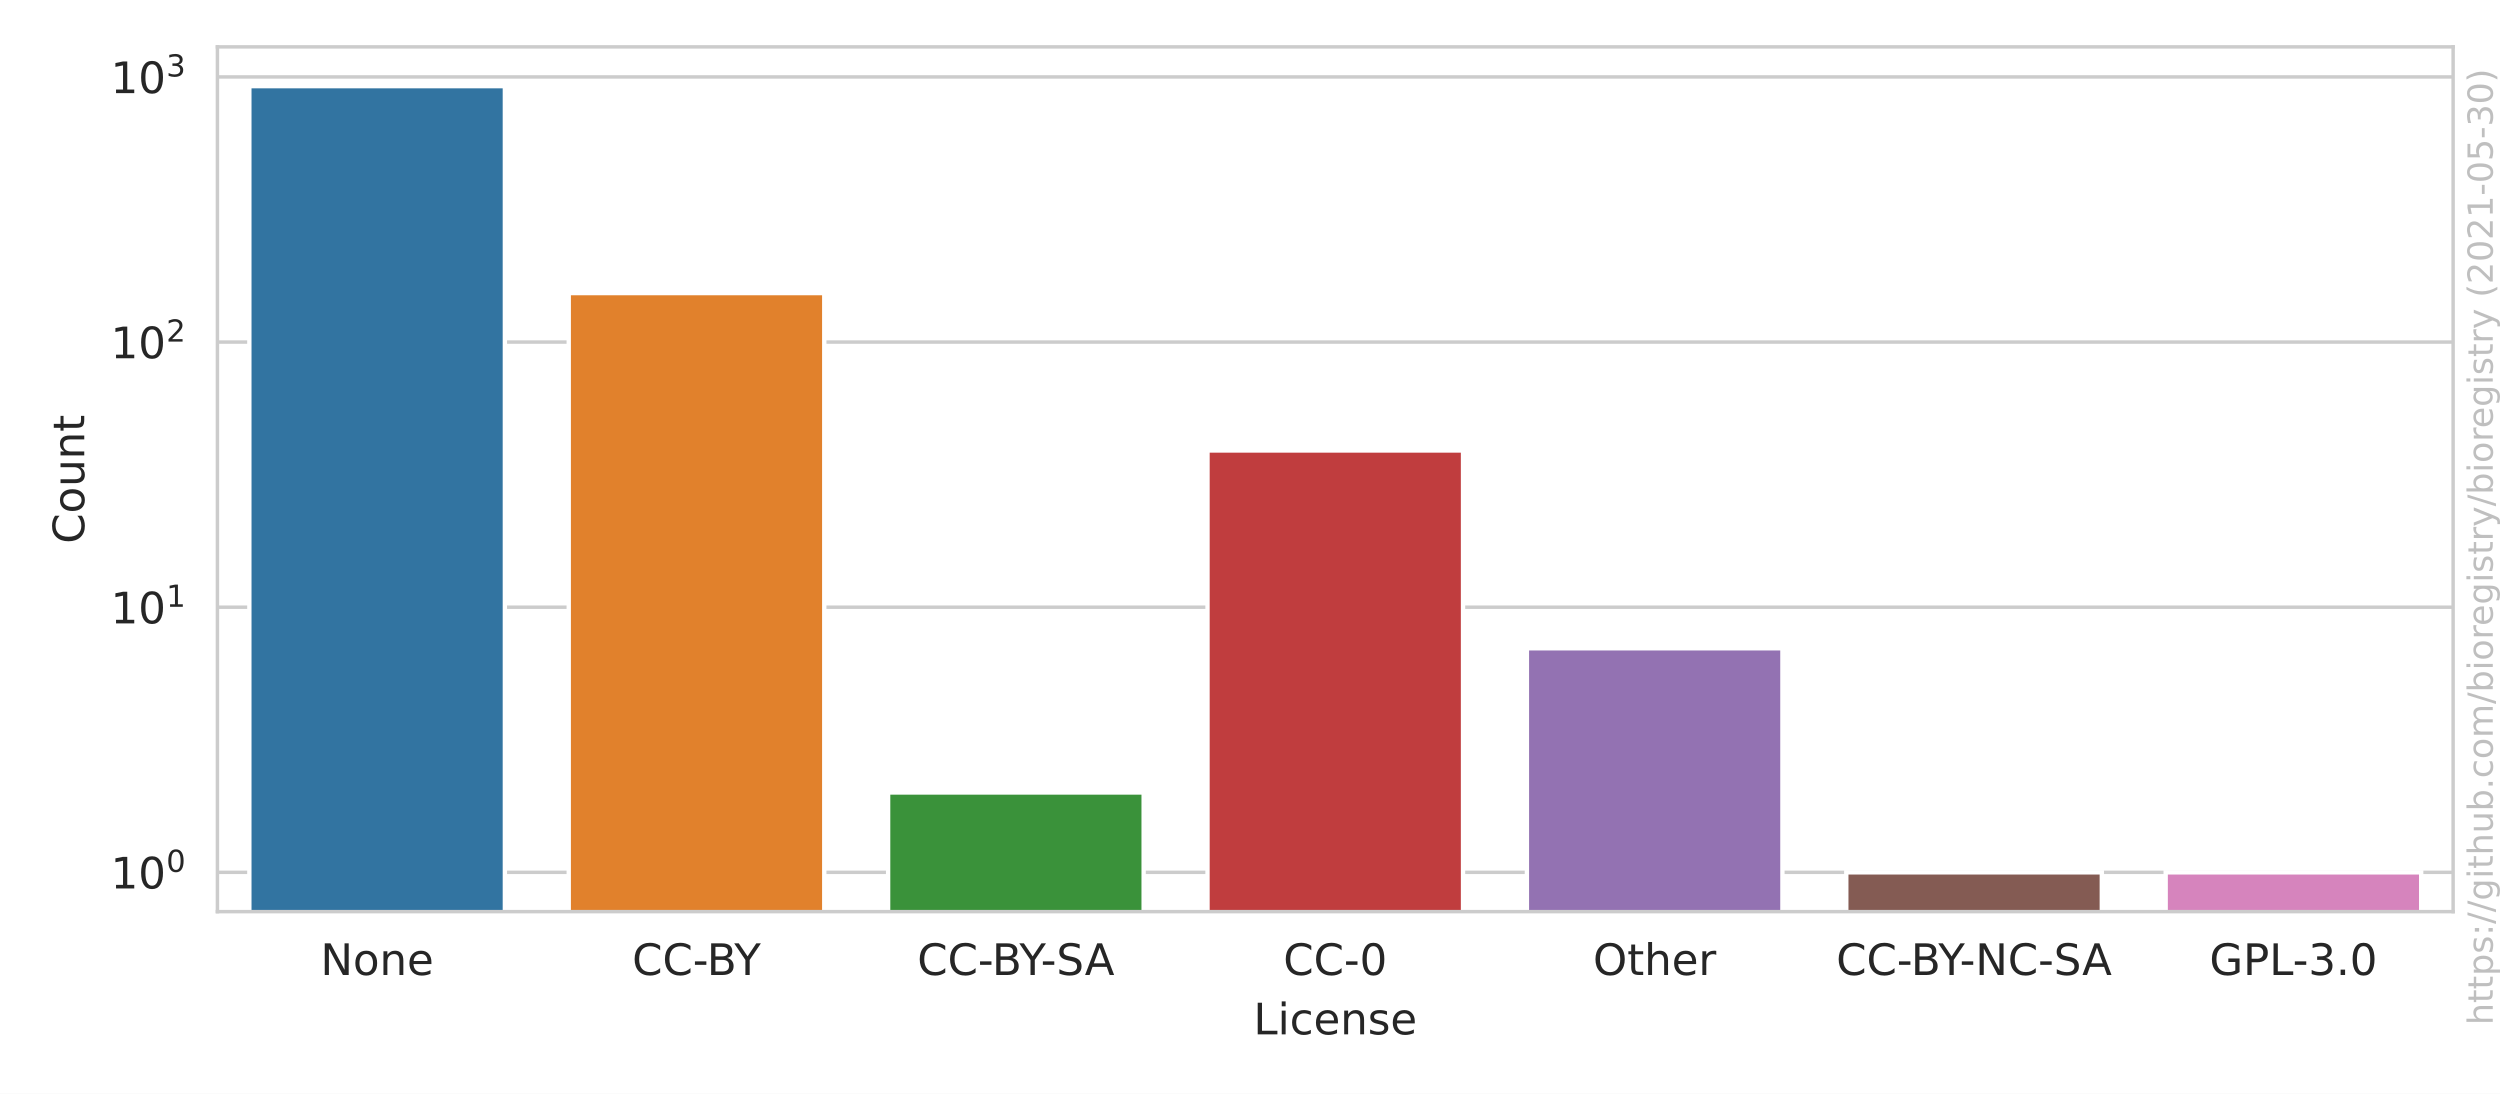
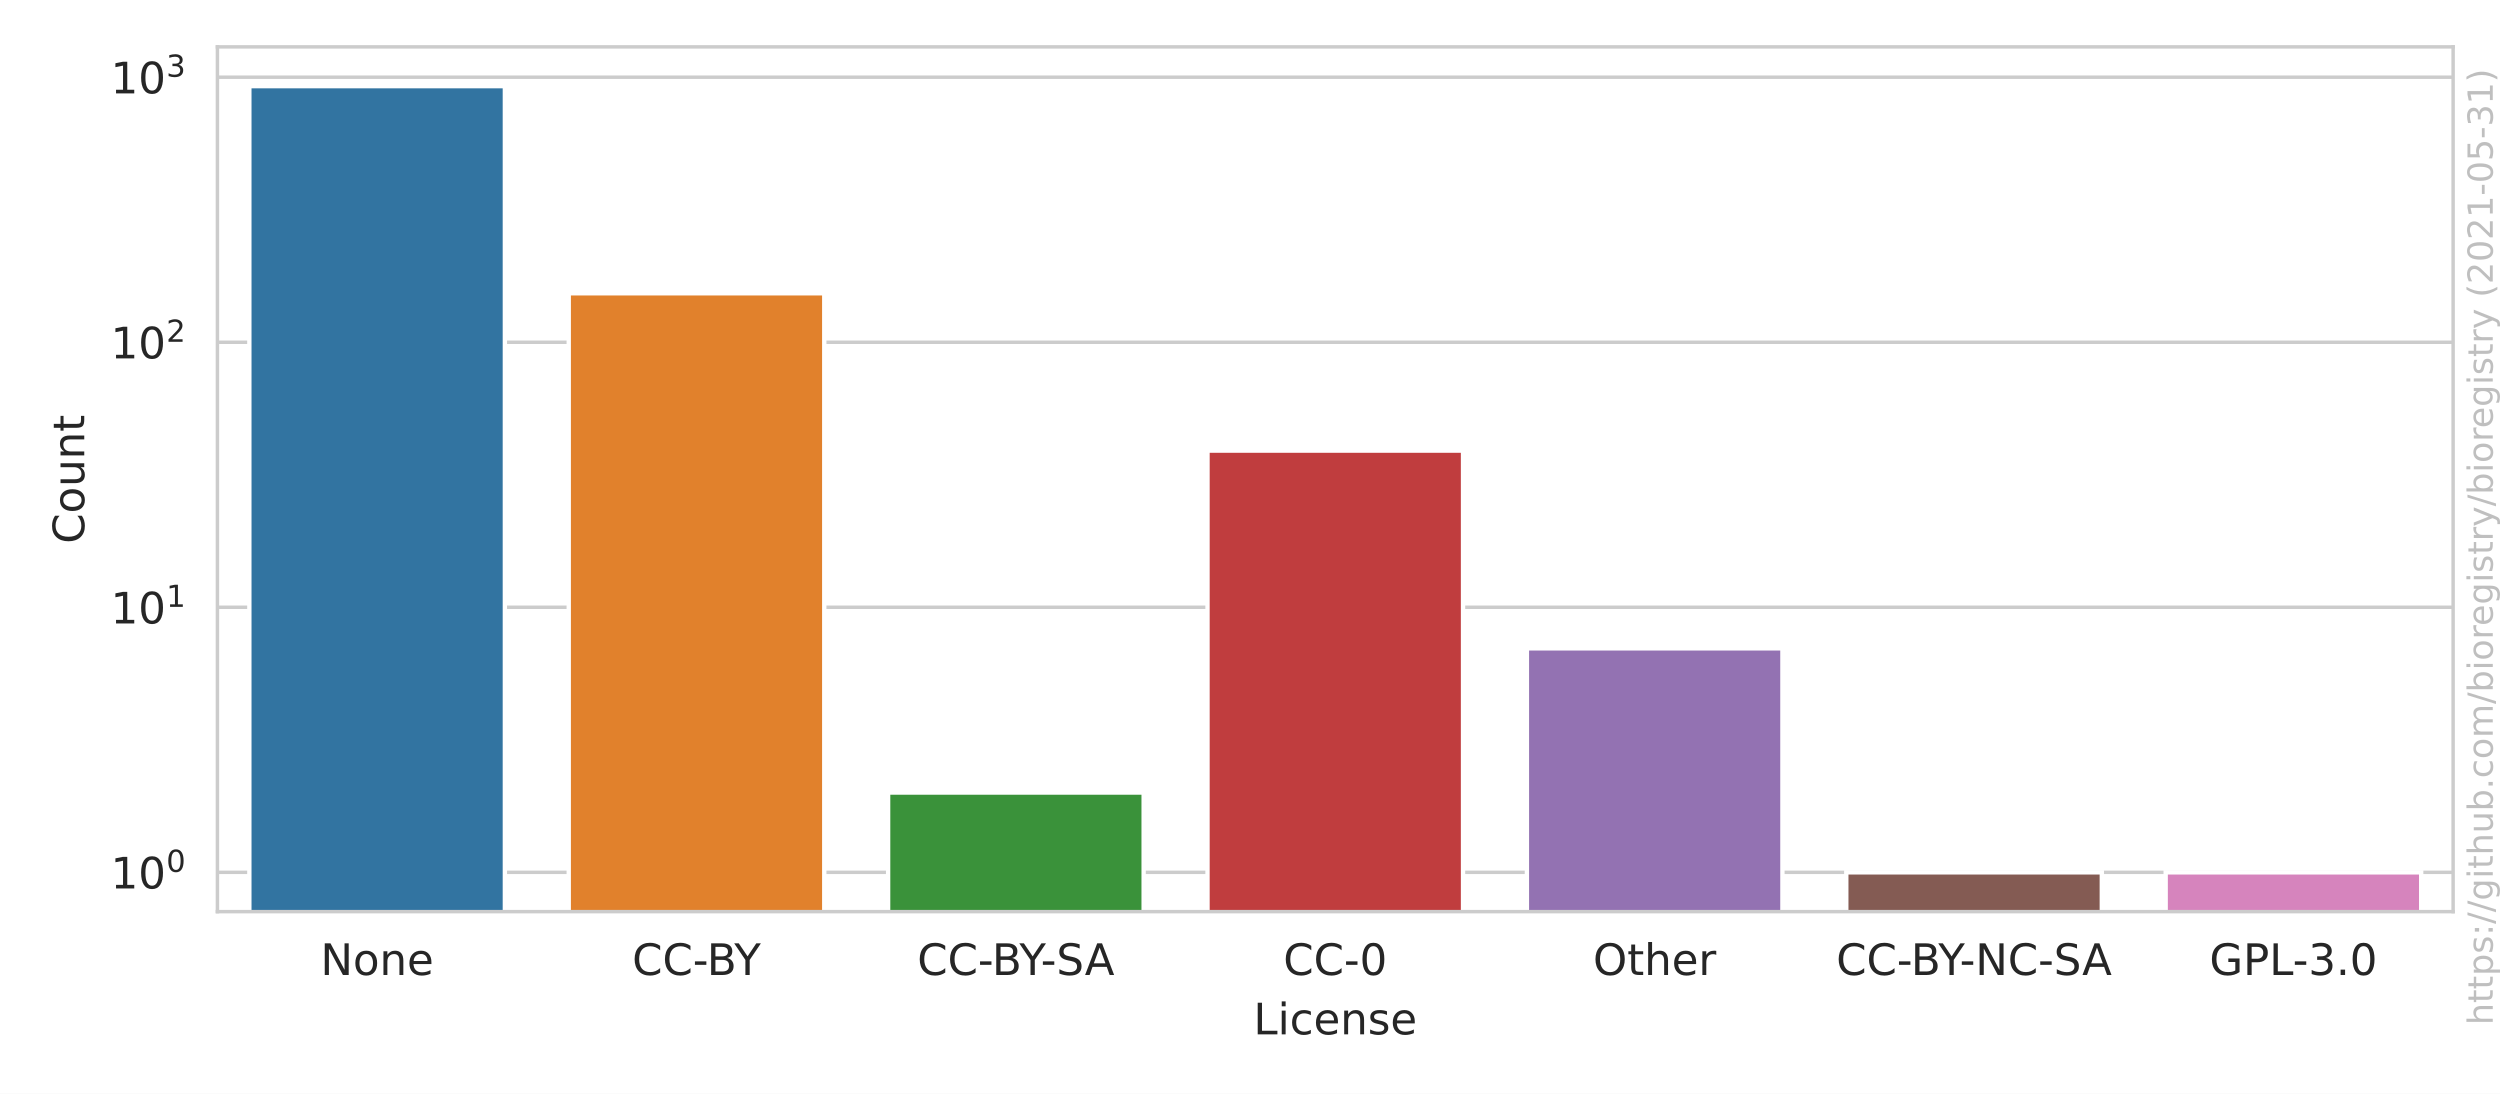
<svg xmlns="http://www.w3.org/2000/svg" xmlns:xlink="http://www.w3.org/1999/xlink" height="252pt" version="1.1" viewBox="0 0 576 252" width="576pt">
  <defs>
    <style type="text/css">*{stroke-linecap:butt;stroke-linejoin:round;}</style>
  </defs>
  <g id="figure_1">
    <g id="patch_1">
      <path d="M 0 252  L 576 252  L 576 0  L 0 0  z " style="fill:#ffffff;" />
    </g>
    <g id="axes_1">
      <g id="patch_2">
        <path d="M 50.093 210.04  L 565.2 210.04  L 565.2 10.8  L 50.093 10.8  z " style="fill:#ffffff;" />
      </g>
      <g id="matplotlib.axis_1">
        <g id="xtick_1">
          <g id="text_1">
            <g style="fill:#262626;" transform="translate(73.84075 224.6384)scale(0.1 -0.1)">
              <defs>
                <path d="M 628 4666  L 1478 4666  L 3547 763  L 3547 4666  L 4159 4666  L 4159 0  L 3309 0  L 1241 3903  L 1241 0  L 628 0  L 628 4666  z " id="DejaVuSans-4e" transform="scale(0.015625)" />
                <path d="M 1959 3097  Q 1497 3097 1228 2736  Q 959 2375 959 1747  Q 959 1119 1226 758  Q 1494 397 1959 397  Q 2419 397 2687 759  Q 2956 1122 2956 1747  Q 2956 2369 2687 2733  Q 2419 3097 1959 3097  z M 1959 3584  Q 2709 3584 3137 3096  Q 3566 2609 3566 1747  Q 3566 888 3137 398  Q 2709 -91 1959 -91  Q 1206 -91 779 398  Q 353 888 353 1747  Q 353 2609 779 3096  Q 1206 3584 1959 3584  z " id="DejaVuSans-6f" transform="scale(0.015625)" />
                <path d="M 3513 2113  L 3513 0  L 2938 0  L 2938 2094  Q 2938 2591 2744 2837  Q 2550 3084 2163 3084  Q 1697 3084 1428 2787  Q 1159 2491 1159 1978  L 1159 0  L 581 0  L 581 3500  L 1159 3500  L 1159 2956  Q 1366 3272 1645 3428  Q 1925 3584 2291 3584  Q 2894 3584 3203 3211  Q 3513 2838 3513 2113  z " id="DejaVuSans-6e" transform="scale(0.015625)" />
                <path d="M 3597 1894  L 3597 1613  L 953 1613  Q 991 1019 1311 708  Q 1631 397 2203 397  Q 2534 397 2845 478  Q 3156 559 3463 722  L 3463 178  Q 3153 47 2828 -22  Q 2503 -91 2169 -91  Q 1331 -91 842 396  Q 353 884 353 1716  Q 353 2575 817 3079  Q 1281 3584 2069 3584  Q 2775 3584 3186 3129  Q 3597 2675 3597 1894  z M 3022 2063  Q 3016 2534 2758 2815  Q 2500 3097 2075 3097  Q 1594 3097 1305 2825  Q 1016 2553 972 2059  L 3022 2063  z " id="DejaVuSans-65" transform="scale(0.015625)" />
              </defs>
              <use xlink:href="#DejaVuSans-4e" />
              <use x="74.805" xlink:href="#DejaVuSans-6f" />
              <use x="135.986" xlink:href="#DejaVuSans-6e" />
              <use x="199.365" xlink:href="#DejaVuSans-65" />
            </g>
          </g>
        </g>
        <g id="xtick_2">
          <g id="text_2">
            <g style="fill:#262626;" transform="translate(145.658 224.6384)scale(0.1 -0.1)">
              <defs>
                <path d="M 4122 4306  L 4122 3641  Q 3803 3938 3442 4084  Q 3081 4231 2675 4231  Q 1875 4231 1450 3742  Q 1025 3253 1025 2328  Q 1025 1406 1450 917  Q 1875 428 2675 428  Q 3081 428 3442 575  Q 3803 722 4122 1019  L 4122 359  Q 3791 134 3420 21  Q 3050 -91 2638 -91  Q 1578 -91 968 557  Q 359 1206 359 2328  Q 359 3453 968 4101  Q 1578 4750 2638 4750  Q 3056 4750 3426 4639  Q 3797 4528 4122 4306  z " id="DejaVuSans-43" transform="scale(0.015625)" />
                <path d="M 313 2009  L 1997 2009  L 1997 1497  L 313 1497  L 313 2009  z " id="DejaVuSans-2d" transform="scale(0.015625)" />
                <path d="M 1259 2228  L 1259 519  L 2272 519  Q 2781 519 3026 730  Q 3272 941 3272 1375  Q 3272 1813 3026 2020  Q 2781 2228 2272 2228  L 1259 2228  z M 1259 4147  L 1259 2741  L 2194 2741  Q 2656 2741 2882 2914  Q 3109 3088 3109 3444  Q 3109 3797 2882 3972  Q 2656 4147 2194 4147  L 1259 4147  z M 628 4666  L 2241 4666  Q 2963 4666 3353 4366  Q 3744 4066 3744 3513  Q 3744 3084 3544 2831  Q 3344 2578 2956 2516  Q 3422 2416 3680 2098  Q 3938 1781 3938 1306  Q 3938 681 3513 340  Q 3088 0 2303 0  L 628 0  L 628 4666  z " id="DejaVuSans-42" transform="scale(0.015625)" />
                <path d="M -13 4666  L 666 4666  L 1959 2747  L 3244 4666  L 3922 4666  L 2272 2222  L 2272 0  L 1638 0  L 1638 2222  L -13 4666  z " id="DejaVuSans-59" transform="scale(0.015625)" />
              </defs>
              <use xlink:href="#DejaVuSans-43" />
              <use x="69.824" xlink:href="#DejaVuSans-43" />
              <use x="139.648" xlink:href="#DejaVuSans-2d" />
              <use x="172.107" xlink:href="#DejaVuSans-42" />
              <use x="235.211" xlink:href="#DejaVuSans-59" />
            </g>
          </g>
        </g>
        <g id="xtick_3">
          <g id="text_3">
            <g style="fill:#262626;" transform="translate(211.3463 224.6384)scale(0.1 -0.1)">
              <defs>
                <path d="M 3425 4513  L 3425 3897  Q 3066 4069 2747 4153  Q 2428 4238 2131 4238  Q 1616 4238 1336 4038  Q 1056 3838 1056 3469  Q 1056 3159 1242 3001  Q 1428 2844 1947 2747  L 2328 2669  Q 3034 2534 3370 2195  Q 3706 1856 3706 1288  Q 3706 609 3251 259  Q 2797 -91 1919 -91  Q 1588 -91 1214 -16  Q 841 59 441 206  L 441 856  Q 825 641 1194 531  Q 1563 422 1919 422  Q 2459 422 2753 634  Q 3047 847 3047 1241  Q 3047 1584 2836 1778  Q 2625 1972 2144 2069  L 1759 2144  Q 1053 2284 737 2584  Q 422 2884 422 3419  Q 422 4038 858 4394  Q 1294 4750 2059 4750  Q 2388 4750 2728 4690  Q 3069 4631 3425 4513  z " id="DejaVuSans-53" transform="scale(0.015625)" />
                <path d="M 2188 4044  L 1331 1722  L 3047 1722  L 2188 4044  z M 1831 4666  L 2547 4666  L 4325 0  L 3669 0  L 3244 1197  L 1141 1197  L 716 0  L 50 0  L 1831 4666  z " id="DejaVuSans-41" transform="scale(0.015625)" />
              </defs>
              <use xlink:href="#DejaVuSans-43" />
              <use x="69.824" xlink:href="#DejaVuSans-43" />
              <use x="139.648" xlink:href="#DejaVuSans-2d" />
              <use x="172.107" xlink:href="#DejaVuSans-42" />
              <use x="235.211" xlink:href="#DejaVuSans-59" />
              <use x="284.42" xlink:href="#DejaVuSans-2d" />
              <use x="320.504" xlink:href="#DejaVuSans-53" />
              <use x="385.855" xlink:href="#DejaVuSans-41" />
            </g>
          </g>
        </g>
        <g id="xtick_4">
          <g id="text_4">
            <g style="fill:#262626;" transform="translate(295.6784 224.6384)scale(0.1 -0.1)">
              <defs>
                <path d="M 2034 4250  Q 1547 4250 1301 3770  Q 1056 3291 1056 2328  Q 1056 1369 1301 889  Q 1547 409 2034 409  Q 2525 409 2770 889  Q 3016 1369 3016 2328  Q 3016 3291 2770 3770  Q 2525 4250 2034 4250  z M 2034 4750  Q 2819 4750 3233 4129  Q 3647 3509 3647 2328  Q 3647 1150 3233 529  Q 2819 -91 2034 -91  Q 1250 -91 836 529  Q 422 1150 422 2328  Q 422 3509 836 4129  Q 1250 4750 2034 4750  z " id="DejaVuSans-30" transform="scale(0.015625)" />
              </defs>
              <use xlink:href="#DejaVuSans-43" />
              <use x="69.824" xlink:href="#DejaVuSans-43" />
              <use x="139.648" xlink:href="#DejaVuSans-2d" />
              <use x="175.732" xlink:href="#DejaVuSans-30" />
            </g>
          </g>
        </g>
        <g id="xtick_5">
          <g id="text_5">
            <g style="fill:#262626;" transform="translate(367.0362 224.6384)scale(0.1 -0.1)">
              <defs>
                <path d="M 2522 4238  Q 1834 4238 1429 3725  Q 1025 3213 1025 2328  Q 1025 1447 1429 934  Q 1834 422 2522 422  Q 3209 422 3611 934  Q 4013 1447 4013 2328  Q 4013 3213 3611 3725  Q 3209 4238 2522 4238  z M 2522 4750  Q 3503 4750 4090 4092  Q 4678 3434 4678 2328  Q 4678 1225 4090 567  Q 3503 -91 2522 -91  Q 1538 -91 948 565  Q 359 1222 359 2328  Q 359 3434 948 4092  Q 1538 4750 2522 4750  z " id="DejaVuSans-4f" transform="scale(0.015625)" />
                <path d="M 1172 4494  L 1172 3500  L 2356 3500  L 2356 3053  L 1172 3053  L 1172 1153  Q 1172 725 1289 603  Q 1406 481 1766 481  L 2356 481  L 2356 0  L 1766 0  Q 1100 0 847 248  Q 594 497 594 1153  L 594 3053  L 172 3053  L 172 3500  L 594 3500  L 594 4494  L 1172 4494  z " id="DejaVuSans-74" transform="scale(0.015625)" />
                <path d="M 3513 2113  L 3513 0  L 2938 0  L 2938 2094  Q 2938 2591 2744 2837  Q 2550 3084 2163 3084  Q 1697 3084 1428 2787  Q 1159 2491 1159 1978  L 1159 0  L 581 0  L 581 4863  L 1159 4863  L 1159 2956  Q 1366 3272 1645 3428  Q 1925 3584 2291 3584  Q 2894 3584 3203 3211  Q 3513 2838 3513 2113  z " id="DejaVuSans-68" transform="scale(0.015625)" />
                <path d="M 2631 2963  Q 2534 3019 2420 3045  Q 2306 3072 2169 3072  Q 1681 3072 1420 2755  Q 1159 2438 1159 1844  L 1159 0  L 581 0  L 581 3500  L 1159 3500  L 1159 2956  Q 1341 3275 1631 3429  Q 1922 3584 2338 3584  Q 2397 3584 2469 3576  Q 2541 3569 2628 3553  L 2631 2963  z " id="DejaVuSans-72" transform="scale(0.015625)" />
              </defs>
              <use xlink:href="#DejaVuSans-4f" />
              <use x="78.711" xlink:href="#DejaVuSans-74" />
              <use x="117.92" xlink:href="#DejaVuSans-68" />
              <use x="181.299" xlink:href="#DejaVuSans-65" />
              <use x="242.822" xlink:href="#DejaVuSans-72" />
            </g>
          </g>
        </g>
        <g id="xtick_6">
          <g id="text_6">
            <g style="fill:#262626;" transform="translate(423.0706 224.6384)scale(0.1 -0.1)">
              <use xlink:href="#DejaVuSans-43" />
              <use x="69.824" xlink:href="#DejaVuSans-43" />
              <use x="139.648" xlink:href="#DejaVuSans-2d" />
              <use x="172.107" xlink:href="#DejaVuSans-42" />
              <use x="235.211" xlink:href="#DejaVuSans-59" />
              <use x="284.42" xlink:href="#DejaVuSans-2d" />
              <use x="320.504" xlink:href="#DejaVuSans-4e" />
              <use x="395.309" xlink:href="#DejaVuSans-43" />
              <use x="465.133" xlink:href="#DejaVuSans-2d" />
              <use x="501.217" xlink:href="#DejaVuSans-53" />
              <use x="566.568" xlink:href="#DejaVuSans-41" />
            </g>
          </g>
        </g>
        <g id="xtick_7">
          <g id="text_7">
            <g style="fill:#262626;" transform="translate(509.0637 224.6384)scale(0.1 -0.1)">
              <defs>
                <path d="M 3809 666  L 3809 1919  L 2778 1919  L 2778 2438  L 4434 2438  L 4434 434  Q 4069 175 3628 42  Q 3188 -91 2688 -91  Q 1594 -91 976 548  Q 359 1188 359 2328  Q 359 3472 976 4111  Q 1594 4750 2688 4750  Q 3144 4750 3555 4637  Q 3966 4525 4313 4306  L 4313 3634  Q 3963 3931 3569 4081  Q 3175 4231 2741 4231  Q 1884 4231 1454 3753  Q 1025 3275 1025 2328  Q 1025 1384 1454 906  Q 1884 428 2741 428  Q 3075 428 3337 486  Q 3600 544 3809 666  z " id="DejaVuSans-47" transform="scale(0.015625)" />
                <path d="M 1259 4147  L 1259 2394  L 2053 2394  Q 2494 2394 2734 2622  Q 2975 2850 2975 3272  Q 2975 3691 2734 3919  Q 2494 4147 2053 4147  L 1259 4147  z M 628 4666  L 2053 4666  Q 2838 4666 3239 4311  Q 3641 3956 3641 3272  Q 3641 2581 3239 2228  Q 2838 1875 2053 1875  L 1259 1875  L 1259 0  L 628 0  L 628 4666  z " id="DejaVuSans-50" transform="scale(0.015625)" />
                <path d="M 628 4666  L 1259 4666  L 1259 531  L 3531 531  L 3531 0  L 628 0  L 628 4666  z " id="DejaVuSans-4c" transform="scale(0.015625)" />
                <path d="M 2597 2516  Q 3050 2419 3304 2112  Q 3559 1806 3559 1356  Q 3559 666 3084 287  Q 2609 -91 1734 -91  Q 1441 -91 1130 -33  Q 819 25 488 141  L 488 750  Q 750 597 1062 519  Q 1375 441 1716 441  Q 2309 441 2620 675  Q 2931 909 2931 1356  Q 2931 1769 2642 2001  Q 2353 2234 1838 2234  L 1294 2234  L 1294 2753  L 1863 2753  Q 2328 2753 2575 2939  Q 2822 3125 2822 3475  Q 2822 3834 2567 4026  Q 2313 4219 1838 4219  Q 1578 4219 1281 4162  Q 984 4106 628 3988  L 628 4550  Q 988 4650 1302 4700  Q 1616 4750 1894 4750  Q 2613 4750 3031 4423  Q 3450 4097 3450 3541  Q 3450 3153 3228 2886  Q 3006 2619 2597 2516  z " id="DejaVuSans-33" transform="scale(0.015625)" />
                <path d="M 684 794  L 1344 794  L 1344 0  L 684 0  L 684 794  z " id="DejaVuSans-2e" transform="scale(0.015625)" />
              </defs>
              <use xlink:href="#DejaVuSans-47" />
              <use x="77.49" xlink:href="#DejaVuSans-50" />
              <use x="137.793" xlink:href="#DejaVuSans-4c" />
              <use x="191.756" xlink:href="#DejaVuSans-2d" />
              <use x="227.84" xlink:href="#DejaVuSans-33" />
              <use x="291.463" xlink:href="#DejaVuSans-2e" />
              <use x="323.25" xlink:href="#DejaVuSans-30" />
            </g>
          </g>
        </g>
        <g id="text_8">
          <g style="fill:#262626;" transform="translate(288.7956 238.3166)scale(0.1 -0.1)">
            <defs>
              <path d="M 603 3500  L 1178 3500  L 1178 0  L 603 0  L 603 3500  z M 603 4863  L 1178 4863  L 1178 4134  L 603 4134  L 603 4863  z " id="DejaVuSans-69" transform="scale(0.015625)" />
              <path d="M 3122 3366  L 3122 2828  Q 2878 2963 2633 3030  Q 2388 3097 2138 3097  Q 1578 3097 1268 2742  Q 959 2388 959 1747  Q 959 1106 1268 751  Q 1578 397 2138 397  Q 2388 397 2633 464  Q 2878 531 3122 666  L 3122 134  Q 2881 22 2623 -34  Q 2366 -91 2075 -91  Q 1284 -91 818 406  Q 353 903 353 1747  Q 353 2603 823 3093  Q 1294 3584 2113 3584  Q 2378 3584 2631 3529  Q 2884 3475 3122 3366  z " id="DejaVuSans-63" transform="scale(0.015625)" />
              <path d="M 2834 3397  L 2834 2853  Q 2591 2978 2328 3040  Q 2066 3103 1784 3103  Q 1356 3103 1142 2972  Q 928 2841 928 2578  Q 928 2378 1081 2264  Q 1234 2150 1697 2047  L 1894 2003  Q 2506 1872 2764 1633  Q 3022 1394 3022 966  Q 3022 478 2636 193  Q 2250 -91 1575 -91  Q 1294 -91 989 -36  Q 684 19 347 128  L 347 722  Q 666 556 975 473  Q 1284 391 1588 391  Q 1994 391 2212 530  Q 2431 669 2431 922  Q 2431 1156 2273 1281  Q 2116 1406 1581 1522  L 1381 1569  Q 847 1681 609 1914  Q 372 2147 372 2553  Q 372 3047 722 3315  Q 1072 3584 1716 3584  Q 2034 3584 2315 3537  Q 2597 3491 2834 3397  z " id="DejaVuSans-73" transform="scale(0.015625)" />
            </defs>
            <use xlink:href="#DejaVuSans-4c" />
            <use x="55.713" xlink:href="#DejaVuSans-69" />
            <use x="83.496" xlink:href="#DejaVuSans-63" />
            <use x="138.477" xlink:href="#DejaVuSans-65" />
            <use x="200" xlink:href="#DejaVuSans-6e" />
            <use x="263.379" xlink:href="#DejaVuSans-73" />
            <use x="315.479" xlink:href="#DejaVuSans-65" />
          </g>
        </g>
      </g>
      <g id="matplotlib.axis_2">
        <g id="ytick_1">
          <g id="line2d_1">
-             <path clip-path="url(#p46c4665ed8)" d="M 50.093 200.984  L 565.2 200.984  " style="fill:none;stroke:#cccccc;stroke-linecap:round;stroke-width:0.8;" />
+             <path clip-path="url(#pf60024bd75)" d="M 50.093 200.984  L 565.2 200.984  " style="fill:none;stroke:#cccccc;stroke-linecap:round;stroke-width:0.8;" />
          </g>
          <g id="text_9">
            <g style="fill:#262626;" transform="translate(25.49269 204.7829)scale(0.1 -0.1)">
              <defs>
                <path d="M 794 531  L 1825 531  L 1825 4091  L 703 3866  L 703 4441  L 1819 4666  L 2450 4666  L 2450 531  L 3481 531  L 3481 0  L 794 0  L 794 531  z " id="DejaVuSans-31" transform="scale(0.015625)" />
              </defs>
              <use transform="translate(0 0.765625)" xlink:href="#DejaVuSans-31" />
              <use transform="translate(63.62305 0.765625)" xlink:href="#DejaVuSans-30" />
              <use transform="translate(128.2031 39.04688)scale(0.7)" xlink:href="#DejaVuSans-30" />
            </g>
          </g>
        </g>
        <g id="ytick_2">
          <g id="line2d_2">
-             <path clip-path="url(#p46c4665ed8)" d="M 50.093 139.899  L 565.2 139.899  " style="fill:none;stroke:#cccccc;stroke-linecap:round;stroke-width:0.8;" />
+             <path clip-path="url(#pf60024bd75)" d="M 50.093 139.919  L 565.2 139.919  " style="fill:none;stroke:#cccccc;stroke-linecap:round;stroke-width:0.8;" />
          </g>
          <g id="text_10">
-             <g style="fill:#262626;" transform="translate(25.49269 143.6986)scale(0.1 -0.1)">
+             <g style="fill:#262626;" transform="translate(25.49269 143.7179)scale(0.1 -0.1)">
              <use transform="translate(0 0.684375)" xlink:href="#DejaVuSans-31" />
              <use transform="translate(63.62305 0.684375)" xlink:href="#DejaVuSans-30" />
              <use transform="translate(128.2031 38.96563)scale(0.7)" xlink:href="#DejaVuSans-31" />
            </g>
          </g>
        </g>
        <g id="ytick_3">
          <g id="line2d_3">
-             <path clip-path="url(#p46c4665ed8)" d="M 50.093 78.815  L 565.2 78.815  " style="fill:none;stroke:#cccccc;stroke-linecap:round;stroke-width:0.8;" />
+             <path clip-path="url(#pf60024bd75)" d="M 50.093 78.854  L 565.2 78.854  " style="fill:none;stroke:#cccccc;stroke-linecap:round;stroke-width:0.8;" />
          </g>
          <g id="text_11">
-             <g style="fill:#262626;" transform="translate(25.49269 82.61425)scale(0.1 -0.1)">
+             <g style="fill:#262626;" transform="translate(25.49269 82.65297)scale(0.1 -0.1)">
              <defs>
                <path d="M 1228 531  L 3431 531  L 3431 0  L 469 0  L 469 531  Q 828 903 1448 1529  Q 2069 2156 2228 2338  Q 2531 2678 2651 2914  Q 2772 3150 2772 3378  Q 2772 3750 2511 3984  Q 2250 4219 1831 4219  Q 1534 4219 1204 4116  Q 875 4013 500 3803  L 500 4441  Q 881 4594 1212 4672  Q 1544 4750 1819 4750  Q 2544 4750 2975 4387  Q 3406 4025 3406 3419  Q 3406 3131 3298 2873  Q 3191 2616 2906 2266  Q 2828 2175 2409 1742  Q 1991 1309 1228 531  z " id="DejaVuSans-32" transform="scale(0.015625)" />
              </defs>
              <use transform="translate(0 0.765625)" xlink:href="#DejaVuSans-31" />
              <use transform="translate(63.62305 0.765625)" xlink:href="#DejaVuSans-30" />
              <use transform="translate(128.2031 39.04688)scale(0.7)" xlink:href="#DejaVuSans-32" />
            </g>
          </g>
        </g>
        <g id="ytick_4">
          <g id="line2d_4">
-             <path clip-path="url(#p46c4665ed8)" d="M 50.093 17.731  L 565.2 17.731  " style="fill:none;stroke:#cccccc;stroke-linecap:round;stroke-width:0.8;" />
+             <path clip-path="url(#pf60024bd75)" d="M 50.093 17.789  L 565.2 17.789  " style="fill:none;stroke:#cccccc;stroke-linecap:round;stroke-width:0.8;" />
          </g>
          <g id="text_12">
-             <g style="fill:#262626;" transform="translate(25.49269 21.52995)scale(0.1 -0.1)">
+             <g style="fill:#262626;" transform="translate(25.49269 21.58803)scale(0.1 -0.1)">
              <use transform="translate(0 0.765625)" xlink:href="#DejaVuSans-31" />
              <use transform="translate(63.62305 0.765625)" xlink:href="#DejaVuSans-30" />
              <use transform="translate(128.2031 39.04688)scale(0.7)" xlink:href="#DejaVuSans-33" />
            </g>
          </g>
        </g>
        <g id="ytick_5" />
        <g id="ytick_6" />
        <g id="ytick_7" />
        <g id="ytick_8" />
        <g id="ytick_9" />
        <g id="ytick_10" />
        <g id="ytick_11" />
        <g id="ytick_12" />
        <g id="ytick_13" />
        <g id="ytick_14" />
        <g id="ytick_15" />
        <g id="ytick_16" />
        <g id="ytick_17" />
        <g id="ytick_18" />
        <g id="ytick_19" />
        <g id="ytick_20" />
        <g id="ytick_21" />
        <g id="ytick_22" />
        <g id="ytick_23" />
        <g id="ytick_24" />
        <g id="ytick_25" />
        <g id="ytick_26" />
        <g id="ytick_27" />
        <g id="ytick_28" />
        <g id="ytick_29" />
        <g id="ytick_30" />
        <g id="text_13">
          <g style="fill:#262626;" transform="translate(19.413 125.2684)rotate(-90)scale(0.1 -0.1)">
            <defs>
              <path d="M 544 1381  L 544 3500  L 1119 3500  L 1119 1403  Q 1119 906 1312 657  Q 1506 409 1894 409  Q 2359 409 2629 706  Q 2900 1003 2900 1516  L 2900 3500  L 3475 3500  L 3475 0  L 2900 0  L 2900 538  Q 2691 219 2414 64  Q 2138 -91 1772 -91  Q 1169 -91 856 284  Q 544 659 544 1381  z M 1991 3584  L 1991 3584  z " id="DejaVuSans-75" transform="scale(0.015625)" />
            </defs>
            <use xlink:href="#DejaVuSans-43" />
            <use x="69.824" xlink:href="#DejaVuSans-6f" />
            <use x="131.006" xlink:href="#DejaVuSans-75" />
            <use x="194.385" xlink:href="#DejaVuSans-6e" />
            <use x="257.764" xlink:href="#DejaVuSans-74" />
          </g>
        </g>
      </g>
      <g id="patch_3">
-         <path clip-path="url(#p46c4665ed8)" d="M 57.451 61285.284  L 116.321 61285.284  L 116.321 19.856  L 57.451 19.856  z " style="fill:#3274a1;stroke:#ffffff;stroke-linejoin:miter;" />
+         <path clip-path="url(#pf60024bd75)" d="M 57.451 61265.926  L 116.321 61265.926  L 116.321 19.856  L 57.451 19.856  z " style="fill:#3274a1;stroke:#ffffff;stroke-linejoin:miter;" />
      </g>
      <g id="patch_4">
-         <path clip-path="url(#p46c4665ed8)" d="M 131.038 61285.284  L 189.908 61285.284  L 189.908 67.533  L 131.038 67.533  z " style="fill:#e1812c;stroke:#ffffff;stroke-linejoin:miter;" />
+         <path clip-path="url(#pf60024bd75)" d="M 131.038 61265.926  L 189.908 61265.926  L 189.908 67.576  L 131.038 67.576  z " style="fill:#e1812c;stroke:#ffffff;stroke-linejoin:miter;" />
      </g>
      <g id="patch_5">
-         <path clip-path="url(#p46c4665ed8)" d="M 204.625 61285.284  L 263.494 61285.284  L 263.494 182.595  L 204.625 182.595  z " style="fill:#3a923a;stroke:#ffffff;stroke-linejoin:miter;" />
+         <path clip-path="url(#pf60024bd75)" d="M 204.625 61265.926  L 263.494 61265.926  L 263.494 182.601  L 204.625 182.601  z " style="fill:#3a923a;stroke:#ffffff;stroke-linejoin:miter;" />
      </g>
      <g id="patch_6">
-         <path clip-path="url(#p46c4665ed8)" d="M 278.212 61285.284  L 337.081 61285.284  L 337.081 103.795  L 278.212 103.795  z " style="fill:#c03d3e;stroke:#ffffff;stroke-linejoin:miter;" />
+         <path clip-path="url(#pf60024bd75)" d="M 278.212 61265.926  L 337.081 61265.926  L 337.081 103.825  L 278.212 103.825  z " style="fill:#c03d3e;stroke:#ffffff;stroke-linejoin:miter;" />
      </g>
      <g id="patch_7">
-         <path clip-path="url(#p46c4665ed8)" d="M 351.798 61285.284  L 410.668 61285.284  L 410.668 149.361  L 351.798 149.361  z " style="fill:#9372b2;stroke:#ffffff;stroke-linejoin:miter;" />
+         <path clip-path="url(#pf60024bd75)" d="M 351.798 61265.926  L 410.668 61265.926  L 410.668 149.378  L 351.798 149.378  z " style="fill:#9372b2;stroke:#ffffff;stroke-linejoin:miter;" />
      </g>
      <g id="patch_8">
-         <path clip-path="url(#p46c4665ed8)" d="M 425.385 61285.284  L 484.255 61285.284  L 484.255 200.984  L 425.385 200.984  z " style="fill:#845b53;stroke:#ffffff;stroke-linejoin:miter;" />
+         <path clip-path="url(#pf60024bd75)" d="M 425.385 61265.926  L 484.255 61265.926  L 484.255 200.984  L 425.385 200.984  z " style="fill:#845b53;stroke:#ffffff;stroke-linejoin:miter;" />
      </g>
      <g id="patch_9">
-         <path clip-path="url(#p46c4665ed8)" d="M 498.972 61285.284  L 557.841 61285.284  L 557.841 200.984  L 498.972 200.984  z " style="fill:#d684bd;stroke:#ffffff;stroke-linejoin:miter;" />
+         <path clip-path="url(#pf60024bd75)" d="M 498.972 61265.926  L 557.841 61265.926  L 557.841 200.984  L 498.972 200.984  z " style="fill:#d684bd;stroke:#ffffff;stroke-linejoin:miter;" />
      </g>
      <g id="patch_10">
        <path d="M 50.093 210.04  L 50.093 10.8  " style="fill:none;stroke:#cccccc;stroke-linecap:square;stroke-linejoin:miter;stroke-width:0.8;" />
      </g>
      <g id="patch_11">
        <path d="M 565.2 210.04  L 565.2 10.8  " style="fill:none;stroke:#cccccc;stroke-linecap:square;stroke-linejoin:miter;stroke-width:0.8;" />
      </g>
      <g id="patch_12">
        <path d="M 50.093 210.04  L 565.2 210.04  " style="fill:none;stroke:#cccccc;stroke-linecap:square;stroke-linejoin:miter;stroke-width:0.8;" />
      </g>
      <g id="patch_13">
        <path d="M 50.093 10.8  L 565.2 10.8  " style="fill:none;stroke:#cccccc;stroke-linecap:square;stroke-linejoin:miter;stroke-width:0.8;" />
      </g>
    </g>
    <g id="text_14">
      <g style="fill:#808080;opacity:0.5;" transform="translate(574.3362 236.1694)rotate(-90)scale(0.08 -0.08)">
        <defs>
          <path d="M 1159 525  L 1159 -1331  L 581 -1331  L 581 3500  L 1159 3500  L 1159 2969  Q 1341 3281 1617 3432  Q 1894 3584 2278 3584  Q 2916 3584 3314 3078  Q 3713 2572 3713 1747  Q 3713 922 3314 415  Q 2916 -91 2278 -91  Q 1894 -91 1617 61  Q 1341 213 1159 525  z M 3116 1747  Q 3116 2381 2855 2742  Q 2594 3103 2138 3103  Q 1681 3103 1420 2742  Q 1159 2381 1159 1747  Q 1159 1113 1420 752  Q 1681 391 2138 391  Q 2594 391 2855 752  Q 3116 1113 3116 1747  z " id="DejaVuSans-70" transform="scale(0.015625)" />
          <path d="M 750 794  L 1409 794  L 1409 0  L 750 0  L 750 794  z M 750 3309  L 1409 3309  L 1409 2516  L 750 2516  L 750 3309  z " id="DejaVuSans-3a" transform="scale(0.015625)" />
          <path d="M 1625 4666  L 2156 4666  L 531 -594  L 0 -594  L 1625 4666  z " id="DejaVuSans-2f" transform="scale(0.015625)" />
          <path d="M 2906 1791  Q 2906 2416 2648 2759  Q 2391 3103 1925 3103  Q 1463 3103 1205 2759  Q 947 2416 947 1791  Q 947 1169 1205 825  Q 1463 481 1925 481  Q 2391 481 2648 825  Q 2906 1169 2906 1791  z M 3481 434  Q 3481 -459 3084 -895  Q 2688 -1331 1869 -1331  Q 1566 -1331 1297 -1286  Q 1028 -1241 775 -1147  L 775 -588  Q 1028 -725 1275 -790  Q 1522 -856 1778 -856  Q 2344 -856 2625 -561  Q 2906 -266 2906 331  L 2906 616  Q 2728 306 2450 153  Q 2172 0 1784 0  Q 1141 0 747 490  Q 353 981 353 1791  Q 353 2603 747 3093  Q 1141 3584 1784 3584  Q 2172 3584 2450 3431  Q 2728 3278 2906 2969  L 2906 3500  L 3481 3500  L 3481 434  z " id="DejaVuSans-67" transform="scale(0.015625)" />
          <path d="M 3116 1747  Q 3116 2381 2855 2742  Q 2594 3103 2138 3103  Q 1681 3103 1420 2742  Q 1159 2381 1159 1747  Q 1159 1113 1420 752  Q 1681 391 2138 391  Q 2594 391 2855 752  Q 3116 1113 3116 1747  z M 1159 2969  Q 1341 3281 1617 3432  Q 1894 3584 2278 3584  Q 2916 3584 3314 3078  Q 3713 2572 3713 1747  Q 3713 922 3314 415  Q 2916 -91 2278 -91  Q 1894 -91 1617 61  Q 1341 213 1159 525  L 1159 0  L 581 0  L 581 4863  L 1159 4863  L 1159 2969  z " id="DejaVuSans-62" transform="scale(0.015625)" />
          <path d="M 3328 2828  Q 3544 3216 3844 3400  Q 4144 3584 4550 3584  Q 5097 3584 5394 3201  Q 5691 2819 5691 2113  L 5691 0  L 5113 0  L 5113 2094  Q 5113 2597 4934 2840  Q 4756 3084 4391 3084  Q 3944 3084 3684 2787  Q 3425 2491 3425 1978  L 3425 0  L 2847 0  L 2847 2094  Q 2847 2600 2669 2842  Q 2491 3084 2119 3084  Q 1678 3084 1418 2786  Q 1159 2488 1159 1978  L 1159 0  L 581 0  L 581 3500  L 1159 3500  L 1159 2956  Q 1356 3278 1631 3431  Q 1906 3584 2284 3584  Q 2666 3584 2933 3390  Q 3200 3197 3328 2828  z " id="DejaVuSans-6d" transform="scale(0.015625)" />
          <path d="M 2059 -325  Q 1816 -950 1584 -1140  Q 1353 -1331 966 -1331  L 506 -1331  L 506 -850  L 844 -850  Q 1081 -850 1212 -737  Q 1344 -625 1503 -206  L 1606 56  L 191 3500  L 800 3500  L 1894 763  L 2988 3500  L 3597 3500  L 2059 -325  z " id="DejaVuSans-79" transform="scale(0.015625)" />
          <path id="DejaVuSans-20" transform="scale(0.015625)" />
          <path d="M 1984 4856  Q 1566 4138 1362 3434  Q 1159 2731 1159 2009  Q 1159 1288 1364 580  Q 1569 -128 1984 -844  L 1484 -844  Q 1016 -109 783 600  Q 550 1309 550 2009  Q 550 2706 781 3412  Q 1013 4119 1484 4856  L 1984 4856  z " id="DejaVuSans-28" transform="scale(0.015625)" />
          <path d="M 691 4666  L 3169 4666  L 3169 4134  L 1269 4134  L 1269 2991  Q 1406 3038 1543 3061  Q 1681 3084 1819 3084  Q 2600 3084 3056 2656  Q 3513 2228 3513 1497  Q 3513 744 3044 326  Q 2575 -91 1722 -91  Q 1428 -91 1123 -41  Q 819 9 494 109  L 494 744  Q 775 591 1075 516  Q 1375 441 1709 441  Q 2250 441 2565 725  Q 2881 1009 2881 1497  Q 2881 1984 2565 2268  Q 2250 2553 1709 2553  Q 1456 2553 1204 2497  Q 953 2441 691 2322  L 691 4666  z " id="DejaVuSans-35" transform="scale(0.015625)" />
          <path d="M 513 4856  L 1013 4856  Q 1481 4119 1714 3412  Q 1947 2706 1947 2009  Q 1947 1309 1714 600  Q 1481 -109 1013 -844  L 513 -844  Q 928 -128 1133 580  Q 1338 1288 1338 2009  Q 1338 2731 1133 3434  Q 928 4138 513 4856  z " id="DejaVuSans-29" transform="scale(0.015625)" />
        </defs>
        <use xlink:href="#DejaVuSans-68" />
        <use x="63.379" xlink:href="#DejaVuSans-74" />
        <use x="102.588" xlink:href="#DejaVuSans-74" />
        <use x="141.797" xlink:href="#DejaVuSans-70" />
        <use x="205.273" xlink:href="#DejaVuSans-73" />
        <use x="257.373" xlink:href="#DejaVuSans-3a" />
        <use x="291.064" xlink:href="#DejaVuSans-2f" />
        <use x="324.756" xlink:href="#DejaVuSans-2f" />
        <use x="358.447" xlink:href="#DejaVuSans-67" />
        <use x="421.924" xlink:href="#DejaVuSans-69" />
        <use x="449.707" xlink:href="#DejaVuSans-74" />
        <use x="488.916" xlink:href="#DejaVuSans-68" />
        <use x="552.295" xlink:href="#DejaVuSans-75" />
        <use x="615.674" xlink:href="#DejaVuSans-62" />
        <use x="679.15" xlink:href="#DejaVuSans-2e" />
        <use x="710.938" xlink:href="#DejaVuSans-63" />
        <use x="765.918" xlink:href="#DejaVuSans-6f" />
        <use x="827.1" xlink:href="#DejaVuSans-6d" />
        <use x="924.512" xlink:href="#DejaVuSans-2f" />
        <use x="958.203" xlink:href="#DejaVuSans-62" />
        <use x="1021.68" xlink:href="#DejaVuSans-69" />
        <use x="1049.463" xlink:href="#DejaVuSans-6f" />
        <use x="1110.645" xlink:href="#DejaVuSans-72" />
        <use x="1149.508" xlink:href="#DejaVuSans-65" />
        <use x="1211.031" xlink:href="#DejaVuSans-67" />
        <use x="1274.508" xlink:href="#DejaVuSans-69" />
        <use x="1302.291" xlink:href="#DejaVuSans-73" />
        <use x="1354.391" xlink:href="#DejaVuSans-74" />
        <use x="1393.6" xlink:href="#DejaVuSans-72" />
        <use x="1434.713" xlink:href="#DejaVuSans-79" />
        <use x="1493.893" xlink:href="#DejaVuSans-2f" />
        <use x="1527.584" xlink:href="#DejaVuSans-62" />
        <use x="1591.061" xlink:href="#DejaVuSans-69" />
        <use x="1618.844" xlink:href="#DejaVuSans-6f" />
        <use x="1680.025" xlink:href="#DejaVuSans-72" />
        <use x="1718.889" xlink:href="#DejaVuSans-65" />
        <use x="1780.412" xlink:href="#DejaVuSans-67" />
        <use x="1843.889" xlink:href="#DejaVuSans-69" />
        <use x="1871.672" xlink:href="#DejaVuSans-73" />
        <use x="1923.771" xlink:href="#DejaVuSans-74" />
        <use x="1962.98" xlink:href="#DejaVuSans-72" />
        <use x="2004.094" xlink:href="#DejaVuSans-79" />
        <use x="2063.273" xlink:href="#DejaVuSans-20" />
        <use x="2095.061" xlink:href="#DejaVuSans-28" />
        <use x="2134.074" xlink:href="#DejaVuSans-32" />
        <use x="2197.697" xlink:href="#DejaVuSans-30" />
        <use x="2261.32" xlink:href="#DejaVuSans-32" />
        <use x="2324.943" xlink:href="#DejaVuSans-31" />
        <use x="2388.566" xlink:href="#DejaVuSans-2d" />
        <use x="2424.65" xlink:href="#DejaVuSans-30" />
        <use x="2488.273" xlink:href="#DejaVuSans-35" />
        <use x="2551.896" xlink:href="#DejaVuSans-2d" />
        <use x="2587.98" xlink:href="#DejaVuSans-33" />
-         <use x="2651.604" xlink:href="#DejaVuSans-30" />
+         <use x="2651.604" xlink:href="#DejaVuSans-31" />
        <use x="2715.227" xlink:href="#DejaVuSans-29" />
      </g>
    </g>
  </g>
  <defs>
-     <clipPath id="p46c4665ed8">
+     <clipPath id="pf60024bd75">
      <rect height="199.24" width="515.107" x="50.093" y="10.8" />
    </clipPath>
  </defs>
</svg>
